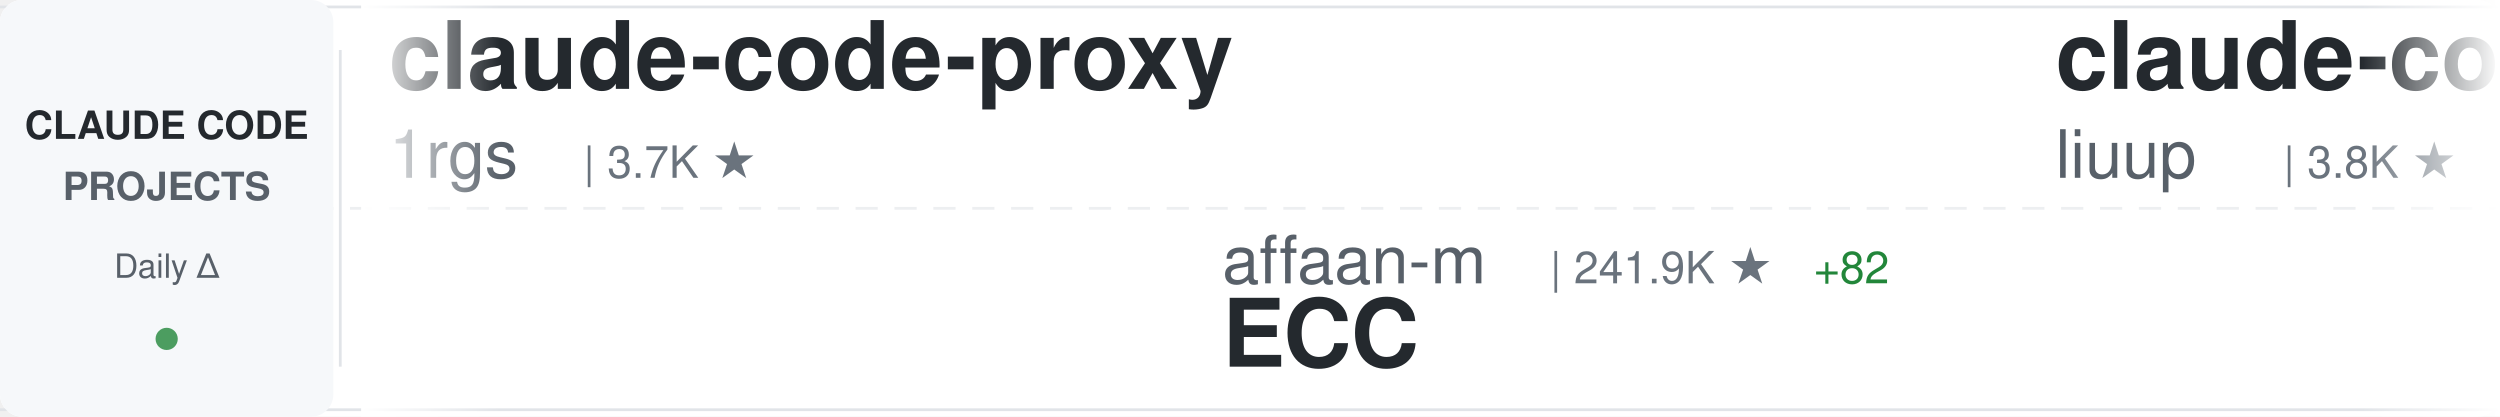
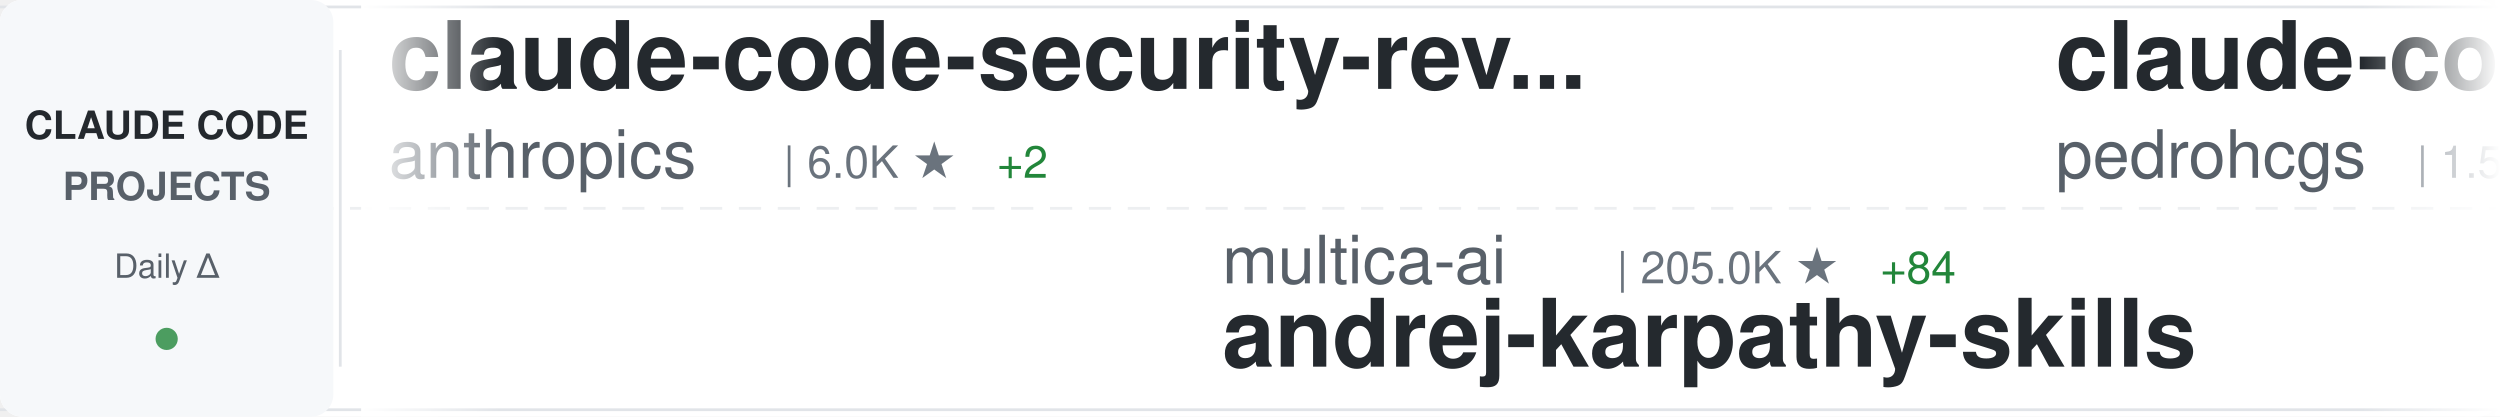
<svg xmlns="http://www.w3.org/2000/svg" width="900" height="150">
  <defs>
    <linearGradient id="awesomeLeftFade" x1="0%" y1="0%" x2="100%" y2="0%">
      <stop offset="0%" style="stop-color:#ffffff;stop-opacity:1" />
      <stop offset="100%" style="stop-color:#ffffff;stop-opacity:0" />
    </linearGradient>
    <linearGradient id="awesomeRightFade" x1="0%" y1="0%" x2="100%" y2="0%">
      <stop offset="0%" style="stop-color:#ffffff;stop-opacity:0" />
      <stop offset="100%" style="stop-color:#ffffff;stop-opacity:1" />
    </linearGradient>
  </defs>
  <rect width="900" height="150" fill="#ffffff" rx="8" />
  <rect x="0" y="2" width="900" height="1" fill="#e1e4e8" />
  <rect x="0" y="147" width="900" height="1" fill="#e1e4e8" />
  <line x1="0" y1="75" x2="900" y2="75" stroke="#e1e4e8" stroke-width="1" stroke-dasharray="8 6" opacity="0.6" />
  <rect x="0" y="0" width="120" height="150" fill="#f6f8fa" rx="8" />
  <text x="60" y="50" font-family="-apple-system, BlinkMacSystemFont, 'Segoe UI', Helvetica, Arial, sans-serif" font-size="14" font-weight="600" fill="#24292e" text-anchor="middle">CLAUDE CODE</text>
  <text x="60" y="72" font-family="-apple-system, BlinkMacSystemFont, 'Segoe UI', Helvetica, Arial, sans-serif" font-size="14" font-weight="600" fill="#586069" text-anchor="middle">PROJECTS</text>
  <text x="60" y="100" font-family="-apple-system, BlinkMacSystemFont, 'Segoe UI', Helvetica, Arial, sans-serif" font-size="12" font-weight="500" fill="#586069" text-anchor="middle">Daily Δ</text>
  <circle cx="60" cy="122" r="4" fill="#22863a" opacity="0.8" />
  <rect x="122" y="18" width="1" height="114" fill="#e1e4e8" />
  <clipPath id="awesomeTickerClip">
    <rect x="130" y="0" width="770" height="150" />
  </clipPath>
  <g clip-path="url(#awesomeTickerClip)">
    <g id="awesomeTickerItems">
      <animateTransform attributeName="transform" attributeType="XML" type="translate" from="0 0" to="-3000 0" dur="54s" repeatCount="indefinite" />
      <g transform="translate(0, 0)">
-         <text x="140" y="32" font-family="-apple-system, BlinkMacSystemFont, 'Segoe UI', Helvetica, Arial, sans-serif" font-size="34" font-weight="600" fill="#24292e">claude-code-proxy</text>
-         <text x="140" y="64" font-family="-apple-system, BlinkMacSystemFont, 'Segoe UI', Helvetica, Arial, sans-serif" font-size="24" font-weight="400" fill="#586069">1rgs</text>
-         <text x="210" y="64" font-family="-apple-system, BlinkMacSystemFont, 'Segoe UI', Helvetica, Arial, sans-serif" font-size="16" font-weight="500" fill="#6a737d">| 3.7K ★</text>
+         <text x="140" y="32" font-family="-apple-system, BlinkMacSystemFont, 'Segoe UI', Helvetica, Arial, sans-serif" font-size="34" font-weight="600" fill="#24292e">claude-code-security-rev...</text>
+         <text x="140" y="64" font-family="-apple-system, BlinkMacSystemFont, 'Segoe UI', Helvetica, Arial, sans-serif" font-size="24" font-weight="400" fill="#586069">anthropics</text>
+         <text x="282" y="64" font-family="-apple-system, BlinkMacSystemFont, 'Segoe UI', Helvetica, Arial, sans-serif" font-size="16" font-weight="500" fill="#6a737d">| 6.0K ★</text>
+         <text x="359" y="64" font-family="-apple-system, BlinkMacSystemFont, 'Segoe UI', Helvetica, Arial, sans-serif" font-size="16" font-weight="500" fill="#22863a"> +2</text>
      </g>
      <g transform="translate(300, 0)">
-         <text x="140" y="102" font-family="-apple-system, BlinkMacSystemFont, 'Segoe UI', Helvetica, Arial, sans-serif" font-size="24" font-weight="400" fill="#586069">affaan-m</text>
-         <text x="258" y="102" font-family="-apple-system, BlinkMacSystemFont, 'Segoe UI', Helvetica, Arial, sans-serif" font-size="16" font-weight="500" fill="#6a737d">| 241.9K ★</text>
-         <text x="353" y="102" font-family="-apple-system, BlinkMacSystemFont, 'Segoe UI', Helvetica, Arial, sans-serif" font-size="16" font-weight="500" fill="#22863a"> +82</text>
-         <text x="140" y="132" font-family="-apple-system, BlinkMacSystemFont, 'Segoe UI', Helvetica, Arial, sans-serif" font-size="34" font-weight="600" fill="#24292e">ECC</text>
+         <text x="140" y="102" font-family="-apple-system, BlinkMacSystemFont, 'Segoe UI', Helvetica, Arial, sans-serif" font-size="24" font-weight="400" fill="#586069">multica-ai</text>
+         <text x="282" y="102" font-family="-apple-system, BlinkMacSystemFont, 'Segoe UI', Helvetica, Arial, sans-serif" font-size="16" font-weight="500" fill="#6a737d">| 205.0K ★</text>
+         <text x="377" y="102" font-family="-apple-system, BlinkMacSystemFont, 'Segoe UI', Helvetica, Arial, sans-serif" font-size="16" font-weight="500" fill="#22863a"> +84</text>
+         <text x="140" y="132" font-family="-apple-system, BlinkMacSystemFont, 'Segoe UI', Helvetica, Arial, sans-serif" font-size="34" font-weight="600" fill="#24292e">andrej-karpathy-skills</text>
      </g>
      <g transform="translate(600, 0)">
-         <text x="140" y="32" font-family="-apple-system, BlinkMacSystemFont, 'Segoe UI', Helvetica, Arial, sans-serif" font-size="34" font-weight="600" fill="#24292e">claude-code-analysis</text>
-         <text x="140" y="64" font-family="-apple-system, BlinkMacSystemFont, 'Segoe UI', Helvetica, Arial, sans-serif" font-size="24" font-weight="400" fill="#586069">liuup</text>
-         <text x="222" y="64" font-family="-apple-system, BlinkMacSystemFont, 'Segoe UI', Helvetica, Arial, sans-serif" font-size="16" font-weight="500" fill="#6a737d">| 3.8K ★</text>
-         <text x="299" y="64" font-family="-apple-system, BlinkMacSystemFont, 'Segoe UI', Helvetica, Arial, sans-serif" font-size="16" font-weight="500" fill="#22863a"> +1</text>
+         <text x="140" y="32" font-family="-apple-system, BlinkMacSystemFont, 'Segoe UI', Helvetica, Arial, sans-serif" font-size="34" font-weight="600" fill="#24292e">claude-code-my-workflow</text>
+         <text x="140" y="64" font-family="-apple-system, BlinkMacSystemFont, 'Segoe UI', Helvetica, Arial, sans-serif" font-size="24" font-weight="400" fill="#586069">pedrohcgs</text>
+         <text x="270" y="64" font-family="-apple-system, BlinkMacSystemFont, 'Segoe UI', Helvetica, Arial, sans-serif" font-size="16" font-weight="500" fill="#6a737d">| 1.5K ★</text>
      </g>
      <g transform="translate(900, 0)">
-         <text x="140" y="102" font-family="-apple-system, BlinkMacSystemFont, 'Segoe UI', Helvetica, Arial, sans-serif" font-size="24" font-weight="400" fill="#586069">guanshan</text>
-         <text x="258" y="102" font-family="-apple-system, BlinkMacSystemFont, 'Segoe UI', Helvetica, Arial, sans-serif" font-size="16" font-weight="500" fill="#6a737d">| 61 ★</text>
-         <text x="140" y="132" font-family="-apple-system, BlinkMacSystemFont, 'Segoe UI', Helvetica, Arial, sans-serif" font-size="34" font-weight="600" fill="#24292e">ClaudeCode</text>
+         <text x="140" y="102" font-family="-apple-system, BlinkMacSystemFont, 'Segoe UI', Helvetica, Arial, sans-serif" font-size="24" font-weight="400" fill="#586069">kodu-ai</text>
+         <text x="246" y="102" font-family="-apple-system, BlinkMacSystemFont, 'Segoe UI', Helvetica, Arial, sans-serif" font-size="16" font-weight="500" fill="#6a737d">| 5.2K ★</text>
+         <text x="140" y="132" font-family="-apple-system, BlinkMacSystemFont, 'Segoe UI', Helvetica, Arial, sans-serif" font-size="34" font-weight="600" fill="#24292e">claude-coder</text>
      </g>
      <g transform="translate(1200, 0)">
-         <text x="140" y="32" font-family="-apple-system, BlinkMacSystemFont, 'Segoe UI', Helvetica, Arial, sans-serif" font-size="34" font-weight="600" fill="#24292e">free-claude-code</text>
-         <text x="140" y="64" font-family="-apple-system, BlinkMacSystemFont, 'Segoe UI', Helvetica, Arial, sans-serif" font-size="24" font-weight="400" fill="#586069">Alishahryar1</text>
-         <text x="306" y="64" font-family="-apple-system, BlinkMacSystemFont, 'Segoe UI', Helvetica, Arial, sans-serif" font-size="16" font-weight="500" fill="#6a737d">| 46.5K ★</text>
-         <text x="392" y="64" font-family="-apple-system, BlinkMacSystemFont, 'Segoe UI', Helvetica, Arial, sans-serif" font-size="16" font-weight="500" fill="#22863a"> +24</text>
+         <text x="140" y="32" font-family="-apple-system, BlinkMacSystemFont, 'Segoe UI', Helvetica, Arial, sans-serif" font-size="34" font-weight="600" fill="#24292e">claude-code-cli</text>
+         <text x="140" y="64" font-family="-apple-system, BlinkMacSystemFont, 'Segoe UI', Helvetica, Arial, sans-serif" font-size="24" font-weight="400" fill="#586069">huangserva</text>
+         <text x="282" y="64" font-family="-apple-system, BlinkMacSystemFont, 'Segoe UI', Helvetica, Arial, sans-serif" font-size="16" font-weight="500" fill="#6a737d">| 623 ★</text>
+         <text x="350" y="64" font-family="-apple-system, BlinkMacSystemFont, 'Segoe UI', Helvetica, Arial, sans-serif" font-size="16" font-weight="500" fill="#22863a"> +2</text>
      </g>
      <g transform="translate(1500, 0)">
-         <text x="140" y="102" font-family="-apple-system, BlinkMacSystemFont, 'Segoe UI', Helvetica, Arial, sans-serif" font-size="24" font-weight="400" fill="#586069">WorldFlowAI</text>
-         <text x="294" y="102" font-family="-apple-system, BlinkMacSystemFont, 'Segoe UI', Helvetica, Arial, sans-serif" font-size="16" font-weight="500" fill="#6a737d">| 1.5K ★</text>
-         <text x="371" y="102" font-family="-apple-system, BlinkMacSystemFont, 'Segoe UI', Helvetica, Arial, sans-serif" font-size="16" font-weight="500" fill="#22863a"> +7</text>
-         <text x="140" y="132" font-family="-apple-system, BlinkMacSystemFont, 'Segoe UI', Helvetica, Arial, sans-serif" font-size="34" font-weight="600" fill="#24292e">everything-claude-code</text>
+         <text x="140" y="102" font-family="-apple-system, BlinkMacSystemFont, 'Segoe UI', Helvetica, Arial, sans-serif" font-size="24" font-weight="400" fill="#586069">disler</text>
+         <text x="234" y="102" font-family="-apple-system, BlinkMacSystemFont, 'Segoe UI', Helvetica, Arial, sans-serif" font-size="16" font-weight="500" fill="#6a737d">| 3.9K ★</text>
+         <text x="140" y="132" font-family="-apple-system, BlinkMacSystemFont, 'Segoe UI', Helvetica, Arial, sans-serif" font-size="34" font-weight="600" fill="#24292e">claude-code-hooks-master...</text>
      </g>
      <g transform="translate(1800, 0)">
-         <text x="140" y="32" font-family="-apple-system, BlinkMacSystemFont, 'Segoe UI', Helvetica, Arial, sans-serif" font-size="34" font-weight="600" fill="#24292e">my-claude-code-setup</text>
-         <text x="140" y="64" font-family="-apple-system, BlinkMacSystemFont, 'Segoe UI', Helvetica, Arial, sans-serif" font-size="24" font-weight="400" fill="#586069">centminmod</text>
-         <text x="282" y="64" font-family="-apple-system, BlinkMacSystemFont, 'Segoe UI', Helvetica, Arial, sans-serif" font-size="16" font-weight="500" fill="#6a737d">| 2.6K ★</text>
+         <text x="140" y="32" font-family="-apple-system, BlinkMacSystemFont, 'Segoe UI', Helvetica, Arial, sans-serif" font-size="34" font-weight="600" fill="#24292e">claude-code-source-build</text>
+         <text x="140" y="64" font-family="-apple-system, BlinkMacSystemFont, 'Segoe UI', Helvetica, Arial, sans-serif" font-size="24" font-weight="400" fill="#586069">andrew-kramer-inno</text>
+         <text x="378" y="64" font-family="-apple-system, BlinkMacSystemFont, 'Segoe UI', Helvetica, Arial, sans-serif" font-size="16" font-weight="500" fill="#6a737d">| 594 ★</text>
      </g>
      <g transform="translate(2100, 0)">
-         <text x="140" y="102" font-family="-apple-system, BlinkMacSystemFont, 'Segoe UI', Helvetica, Arial, sans-serif" font-size="24" font-weight="400" fill="#586069">Maciek-roboblog</text>
-         <text x="342" y="102" font-family="-apple-system, BlinkMacSystemFont, 'Segoe UI', Helvetica, Arial, sans-serif" font-size="16" font-weight="500" fill="#6a737d">| 8.6K ★</text>
-         <text x="419" y="102" font-family="-apple-system, BlinkMacSystemFont, 'Segoe UI', Helvetica, Arial, sans-serif" font-size="16" font-weight="500" fill="#cb2431"> -1</text>
-         <text x="140" y="132" font-family="-apple-system, BlinkMacSystemFont, 'Segoe UI', Helvetica, Arial, sans-serif" font-size="34" font-weight="600" fill="#24292e">Claude-Code-Usage-Monito...</text>
+         <text x="140" y="102" font-family="-apple-system, BlinkMacSystemFont, 'Segoe UI', Helvetica, Arial, sans-serif" font-size="24" font-weight="400" fill="#586069">jarmuine</text>
+         <text x="258" y="102" font-family="-apple-system, BlinkMacSystemFont, 'Segoe UI', Helvetica, Arial, sans-serif" font-size="16" font-weight="500" fill="#6a737d">| 2.3K ★</text>
+         <text x="140" y="132" font-family="-apple-system, BlinkMacSystemFont, 'Segoe UI', Helvetica, Arial, sans-serif" font-size="34" font-weight="600" fill="#24292e">claude-code</text>
      </g>
      <g transform="translate(2400, 0)">
-         <text x="140" y="32" font-family="-apple-system, BlinkMacSystemFont, 'Segoe UI', Helvetica, Arial, sans-serif" font-size="34" font-weight="600" fill="#24292e">awesome-claude-code-plug...</text>
-         <text x="140" y="64" font-family="-apple-system, BlinkMacSystemFont, 'Segoe UI', Helvetica, Arial, sans-serif" font-size="24" font-weight="400" fill="#586069">ccplugins</text>
-         <text x="270" y="64" font-family="-apple-system, BlinkMacSystemFont, 'Segoe UI', Helvetica, Arial, sans-serif" font-size="16" font-weight="500" fill="#6a737d">| 922 ★</text>
-         <text x="338" y="64" font-family="-apple-system, BlinkMacSystemFont, 'Segoe UI', Helvetica, Arial, sans-serif" font-size="16" font-weight="500" fill="#22863a"> +1</text>
+         <text x="140" y="32" font-family="-apple-system, BlinkMacSystemFont, 'Segoe UI', Helvetica, Arial, sans-serif" font-size="34" font-weight="600" fill="#24292e">claude-code</text>
+         <text x="140" y="64" font-family="-apple-system, BlinkMacSystemFont, 'Segoe UI', Helvetica, Arial, sans-serif" font-size="24" font-weight="400" fill="#586069">anthropics</text>
+         <text x="282" y="64" font-family="-apple-system, BlinkMacSystemFont, 'Segoe UI', Helvetica, Arial, sans-serif" font-size="16" font-weight="500" fill="#6a737d">| 142.4K ★</text>
+         <text x="377" y="64" font-family="-apple-system, BlinkMacSystemFont, 'Segoe UI', Helvetica, Arial, sans-serif" font-size="16" font-weight="500" fill="#22863a"> +23</text>
      </g>
      <g transform="translate(2700, 0)">
-         <text x="140" y="102" font-family="-apple-system, BlinkMacSystemFont, 'Segoe UI', Helvetica, Arial, sans-serif" font-size="24" font-weight="400" fill="#586069">sugyan</text>
-         <text x="234" y="102" font-family="-apple-system, BlinkMacSystemFont, 'Segoe UI', Helvetica, Arial, sans-serif" font-size="16" font-weight="500" fill="#6a737d">| 1.1K ★</text>
-         <text x="140" y="132" font-family="-apple-system, BlinkMacSystemFont, 'Segoe UI', Helvetica, Arial, sans-serif" font-size="34" font-weight="600" fill="#24292e">claude-code-webui</text>
+         <text x="140" y="102" font-family="-apple-system, BlinkMacSystemFont, 'Segoe UI', Helvetica, Arial, sans-serif" font-size="24" font-weight="400" fill="#586069">Donchitos</text>
+         <text x="270" y="102" font-family="-apple-system, BlinkMacSystemFont, 'Segoe UI', Helvetica, Arial, sans-serif" font-size="16" font-weight="500" fill="#6a737d">| 24.4K ★</text>
+         <text x="356" y="102" font-family="-apple-system, BlinkMacSystemFont, 'Segoe UI', Helvetica, Arial, sans-serif" font-size="16" font-weight="500" fill="#22863a"> +11</text>
+         <text x="140" y="132" font-family="-apple-system, BlinkMacSystemFont, 'Segoe UI', Helvetica, Arial, sans-serif" font-size="34" font-weight="600" fill="#24292e">Claude-Code-Game-Studios</text>
      </g>
      <g transform="translate(3000, 0)">
-         <text x="140" y="32" font-family="-apple-system, BlinkMacSystemFont, 'Segoe UI', Helvetica, Arial, sans-serif" font-size="34" font-weight="600" fill="#24292e">claude-code-proxy</text>
-         <text x="140" y="64" font-family="-apple-system, BlinkMacSystemFont, 'Segoe UI', Helvetica, Arial, sans-serif" font-size="24" font-weight="400" fill="#586069">1rgs</text>
-         <text x="210" y="64" font-family="-apple-system, BlinkMacSystemFont, 'Segoe UI', Helvetica, Arial, sans-serif" font-size="16" font-weight="500" fill="#6a737d">| 3.7K ★</text>
+         <text x="140" y="32" font-family="-apple-system, BlinkMacSystemFont, 'Segoe UI', Helvetica, Arial, sans-serif" font-size="34" font-weight="600" fill="#24292e">claude-code-security-rev...</text>
+         <text x="140" y="64" font-family="-apple-system, BlinkMacSystemFont, 'Segoe UI', Helvetica, Arial, sans-serif" font-size="24" font-weight="400" fill="#586069">anthropics</text>
+         <text x="282" y="64" font-family="-apple-system, BlinkMacSystemFont, 'Segoe UI', Helvetica, Arial, sans-serif" font-size="16" font-weight="500" fill="#6a737d">| 6.0K ★</text>
+         <text x="359" y="64" font-family="-apple-system, BlinkMacSystemFont, 'Segoe UI', Helvetica, Arial, sans-serif" font-size="16" font-weight="500" fill="#22863a"> +2</text>
      </g>
      <g transform="translate(3300, 0)">
-         <text x="140" y="102" font-family="-apple-system, BlinkMacSystemFont, 'Segoe UI', Helvetica, Arial, sans-serif" font-size="24" font-weight="400" fill="#586069">affaan-m</text>
-         <text x="258" y="102" font-family="-apple-system, BlinkMacSystemFont, 'Segoe UI', Helvetica, Arial, sans-serif" font-size="16" font-weight="500" fill="#6a737d">| 241.9K ★</text>
-         <text x="353" y="102" font-family="-apple-system, BlinkMacSystemFont, 'Segoe UI', Helvetica, Arial, sans-serif" font-size="16" font-weight="500" fill="#22863a"> +82</text>
-         <text x="140" y="132" font-family="-apple-system, BlinkMacSystemFont, 'Segoe UI', Helvetica, Arial, sans-serif" font-size="34" font-weight="600" fill="#24292e">ECC</text>
+         <text x="140" y="102" font-family="-apple-system, BlinkMacSystemFont, 'Segoe UI', Helvetica, Arial, sans-serif" font-size="24" font-weight="400" fill="#586069">multica-ai</text>
+         <text x="282" y="102" font-family="-apple-system, BlinkMacSystemFont, 'Segoe UI', Helvetica, Arial, sans-serif" font-size="16" font-weight="500" fill="#6a737d">| 205.0K ★</text>
+         <text x="377" y="102" font-family="-apple-system, BlinkMacSystemFont, 'Segoe UI', Helvetica, Arial, sans-serif" font-size="16" font-weight="500" fill="#22863a"> +84</text>
+         <text x="140" y="132" font-family="-apple-system, BlinkMacSystemFont, 'Segoe UI', Helvetica, Arial, sans-serif" font-size="34" font-weight="600" fill="#24292e">andrej-karpathy-skills</text>
      </g>
      <g transform="translate(3600, 0)">
-         <text x="140" y="32" font-family="-apple-system, BlinkMacSystemFont, 'Segoe UI', Helvetica, Arial, sans-serif" font-size="34" font-weight="600" fill="#24292e">claude-code-analysis</text>
-         <text x="140" y="64" font-family="-apple-system, BlinkMacSystemFont, 'Segoe UI', Helvetica, Arial, sans-serif" font-size="24" font-weight="400" fill="#586069">liuup</text>
-         <text x="222" y="64" font-family="-apple-system, BlinkMacSystemFont, 'Segoe UI', Helvetica, Arial, sans-serif" font-size="16" font-weight="500" fill="#6a737d">| 3.8K ★</text>
-         <text x="299" y="64" font-family="-apple-system, BlinkMacSystemFont, 'Segoe UI', Helvetica, Arial, sans-serif" font-size="16" font-weight="500" fill="#22863a"> +1</text>
+         <text x="140" y="32" font-family="-apple-system, BlinkMacSystemFont, 'Segoe UI', Helvetica, Arial, sans-serif" font-size="34" font-weight="600" fill="#24292e">claude-code-my-workflow</text>
+         <text x="140" y="64" font-family="-apple-system, BlinkMacSystemFont, 'Segoe UI', Helvetica, Arial, sans-serif" font-size="24" font-weight="400" fill="#586069">pedrohcgs</text>
+         <text x="270" y="64" font-family="-apple-system, BlinkMacSystemFont, 'Segoe UI', Helvetica, Arial, sans-serif" font-size="16" font-weight="500" fill="#6a737d">| 1.5K ★</text>
      </g>
      <g transform="translate(3900, 0)">
-         <text x="140" y="102" font-family="-apple-system, BlinkMacSystemFont, 'Segoe UI', Helvetica, Arial, sans-serif" font-size="24" font-weight="400" fill="#586069">guanshan</text>
-         <text x="258" y="102" font-family="-apple-system, BlinkMacSystemFont, 'Segoe UI', Helvetica, Arial, sans-serif" font-size="16" font-weight="500" fill="#6a737d">| 61 ★</text>
-         <text x="140" y="132" font-family="-apple-system, BlinkMacSystemFont, 'Segoe UI', Helvetica, Arial, sans-serif" font-size="34" font-weight="600" fill="#24292e">ClaudeCode</text>
+         <text x="140" y="102" font-family="-apple-system, BlinkMacSystemFont, 'Segoe UI', Helvetica, Arial, sans-serif" font-size="24" font-weight="400" fill="#586069">kodu-ai</text>
+         <text x="246" y="102" font-family="-apple-system, BlinkMacSystemFont, 'Segoe UI', Helvetica, Arial, sans-serif" font-size="16" font-weight="500" fill="#6a737d">| 5.2K ★</text>
+         <text x="140" y="132" font-family="-apple-system, BlinkMacSystemFont, 'Segoe UI', Helvetica, Arial, sans-serif" font-size="34" font-weight="600" fill="#24292e">claude-coder</text>
      </g>
    </g>
  </g>
  <rect x="130" y="0" width="50" height="150" fill="url(#awesomeLeftFade)" />
  <rect x="850" y="0" width="50" height="150" fill="url(#awesomeRightFade)" />
</svg>
